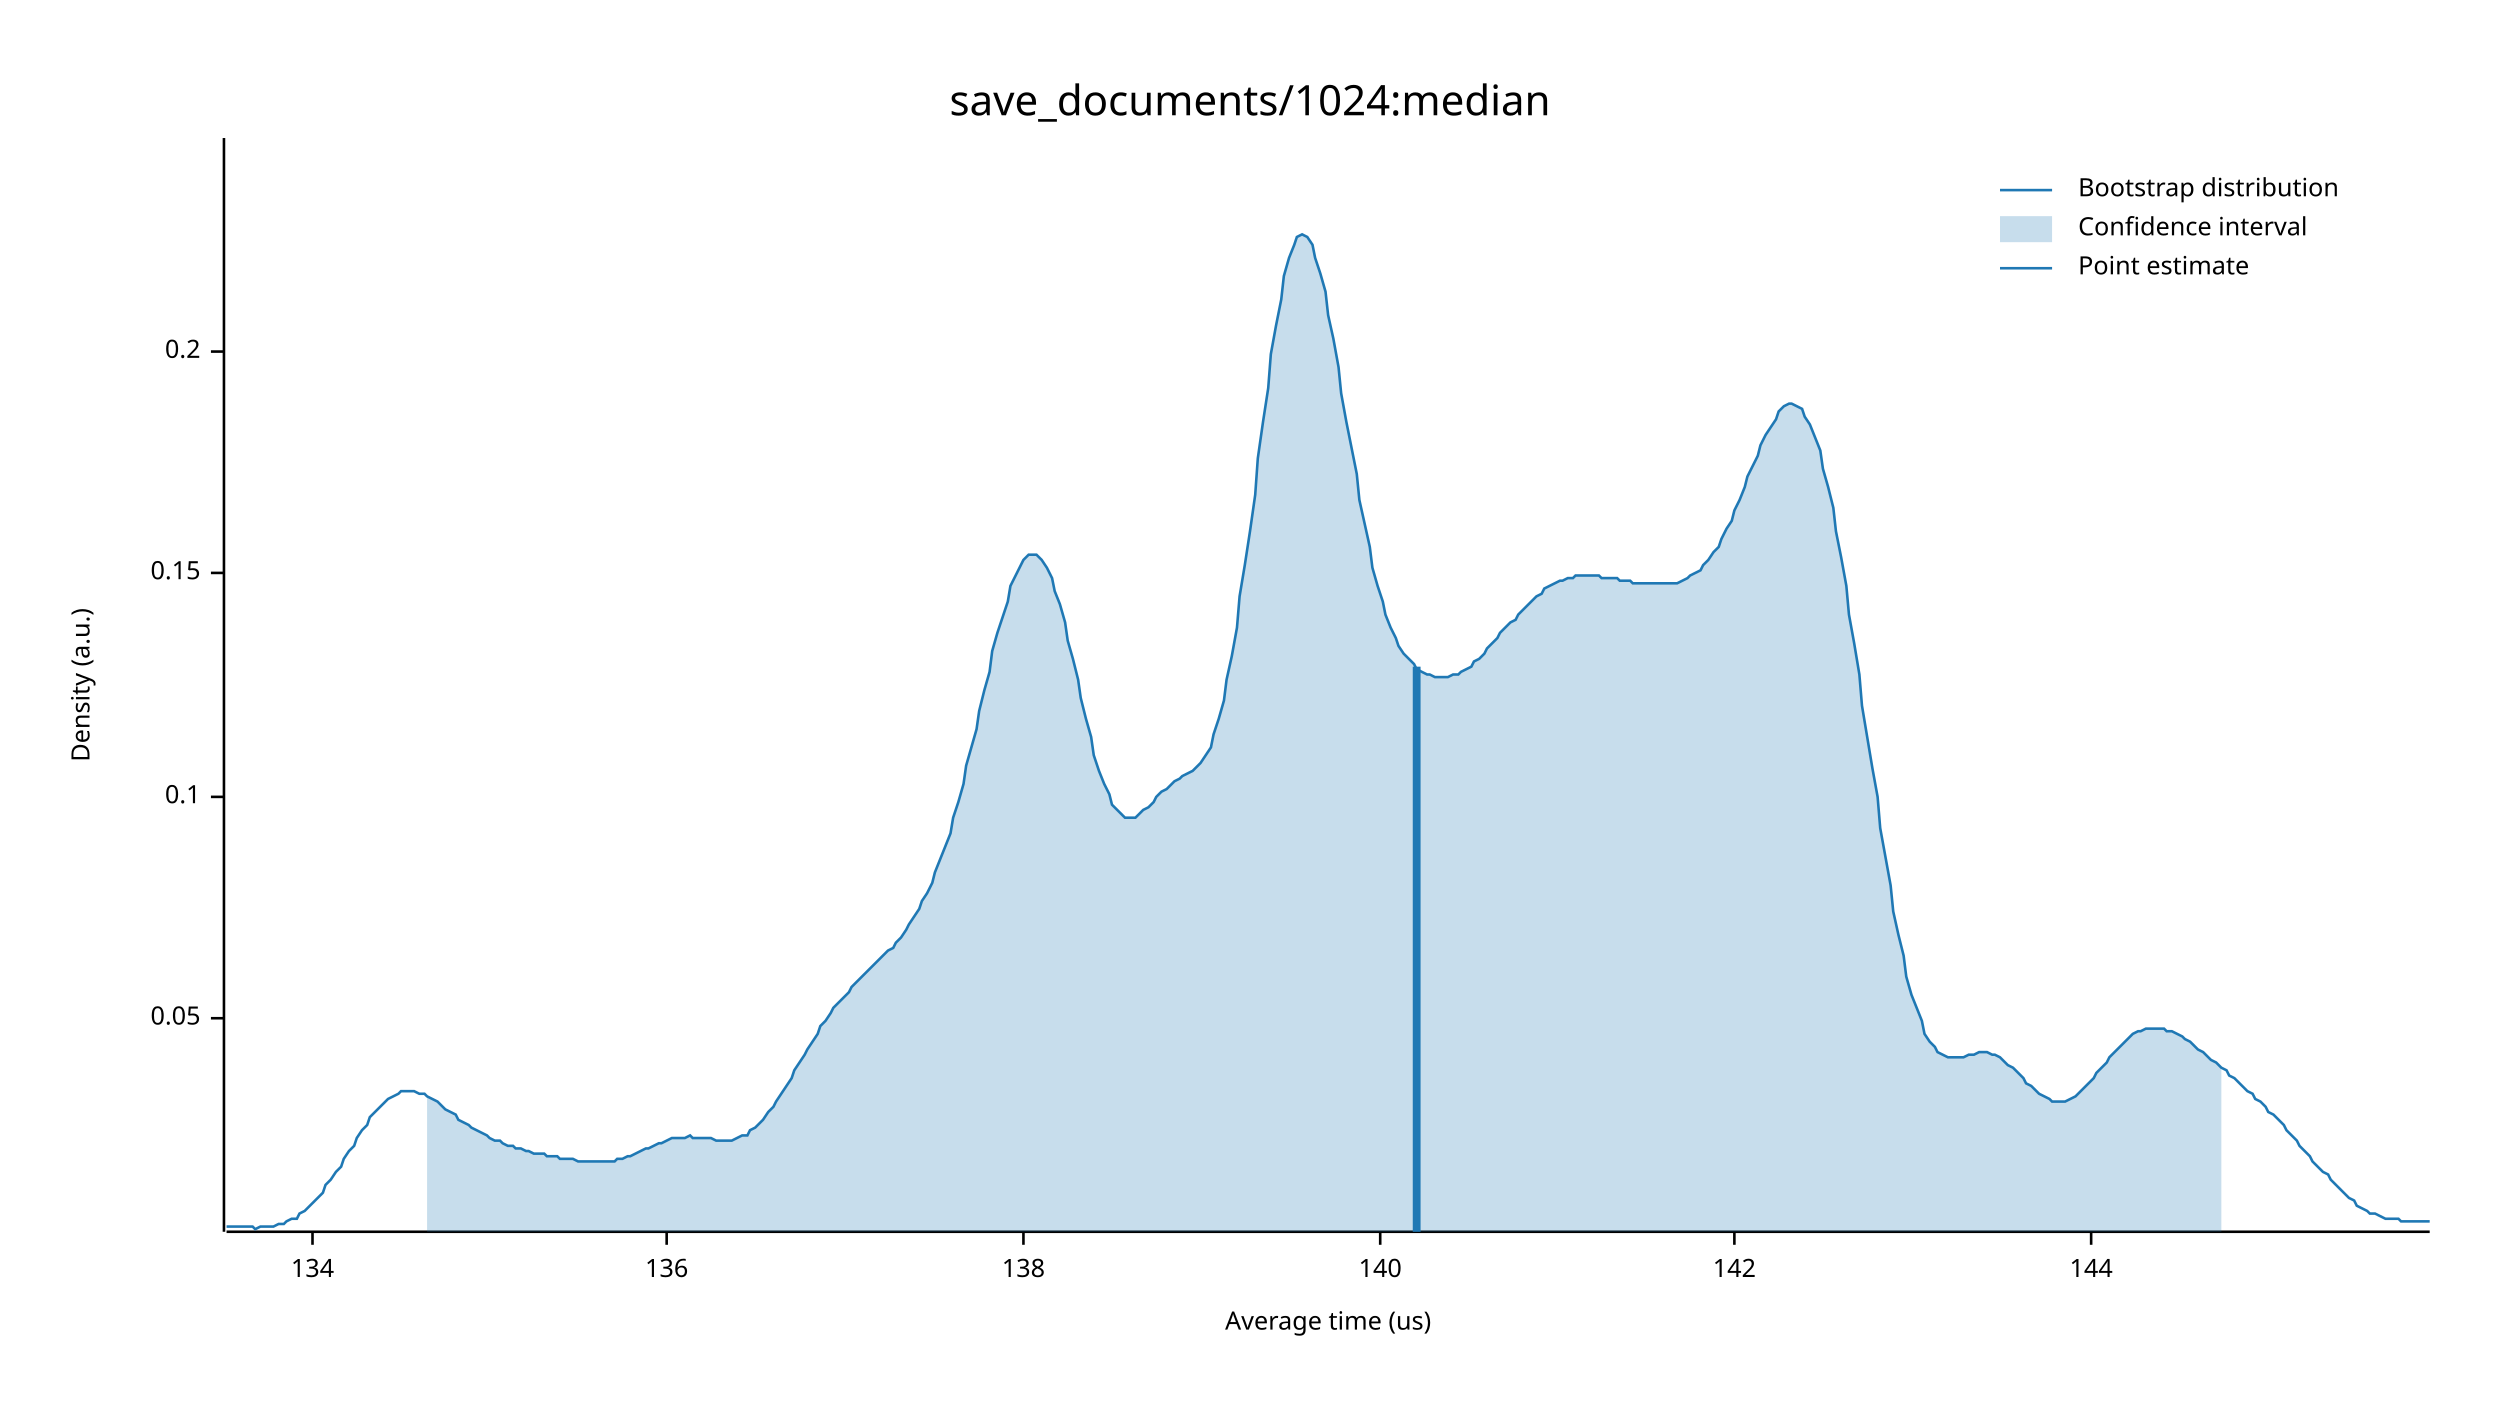
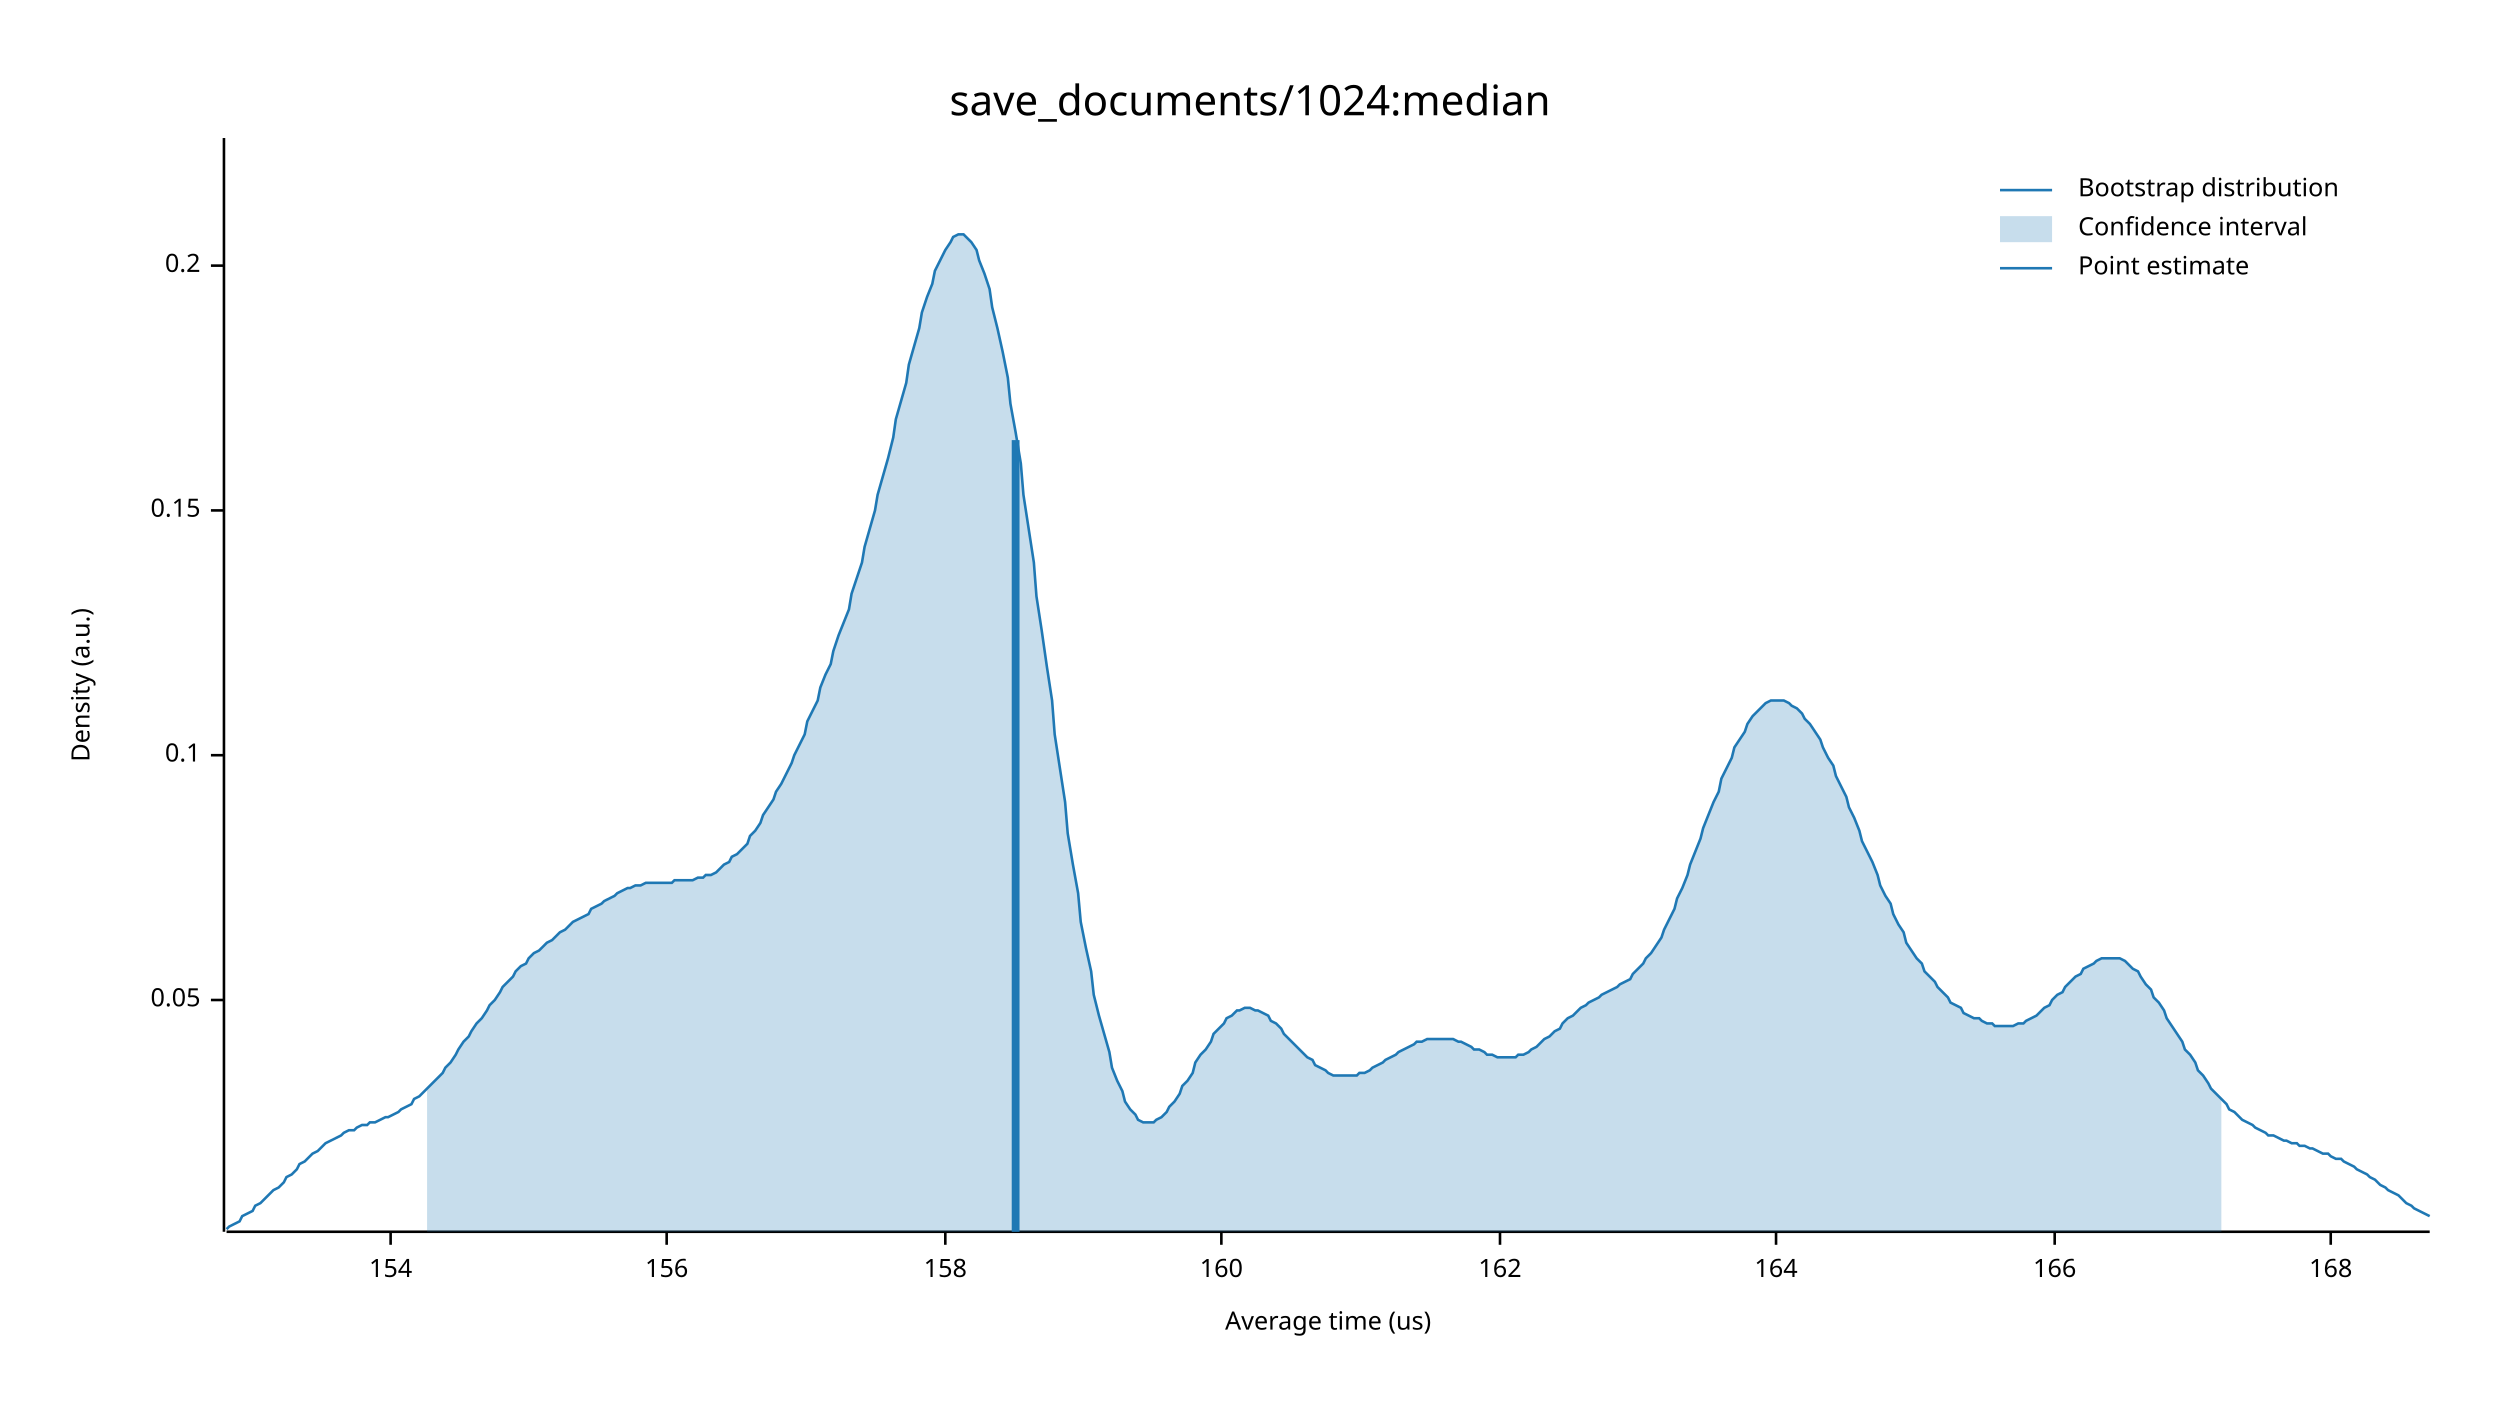
<svg xmlns="http://www.w3.org/2000/svg" width="960" height="540" viewBox="0 0 960 540">
  <text x="480" y="32" dy="0.76em" text-anchor="middle" font-family="sans-serif" font-size="16.129" opacity="1" fill="#000000">
save_documents/1024:median
</text>
  <text x="27" y="263" dy="0.76em" text-anchor="middle" font-family="sans-serif" font-size="9.677" opacity="1" fill="#000000" transform="rotate(270, 27, 263)">
Density (a.u.)
</text>
  <text x="510" y="513" dy="-0.5ex" text-anchor="middle" font-family="sans-serif" font-size="9.677" opacity="1" fill="#000000">
Average time (us)
</text>
  <polyline fill="none" opacity="1" stroke="#000000" stroke-width="1" points="86,53 86,473 " />
-   <text x="77" y="391" dy="0.5ex" text-anchor="end" font-family="sans-serif" font-size="9.677" opacity="1" fill="#000000">
+   <text x="77" y="384" dy="0.5ex" text-anchor="end" font-family="sans-serif" font-size="9.677" opacity="1" fill="#000000">
0.05
</text>
-   <polyline fill="none" opacity="1" stroke="#000000" stroke-width="1" points="81,391 86,391 " />
-   <text x="77" y="306" dy="0.5ex" text-anchor="end" font-family="sans-serif" font-size="9.677" opacity="1" fill="#000000">
+   <polyline fill="none" opacity="1" stroke="#000000" stroke-width="1" points="81,384 86,384 " />
+   <text x="77" y="290" dy="0.5ex" text-anchor="end" font-family="sans-serif" font-size="9.677" opacity="1" fill="#000000">
0.1
</text>
-   <polyline fill="none" opacity="1" stroke="#000000" stroke-width="1" points="81,306 86,306 " />
-   <text x="77" y="220" dy="0.5ex" text-anchor="end" font-family="sans-serif" font-size="9.677" opacity="1" fill="#000000">
+   <polyline fill="none" opacity="1" stroke="#000000" stroke-width="1" points="81,290 86,290 " />
+   <text x="77" y="196" dy="0.5ex" text-anchor="end" font-family="sans-serif" font-size="9.677" opacity="1" fill="#000000">
0.15
</text>
-   <polyline fill="none" opacity="1" stroke="#000000" stroke-width="1" points="81,220 86,220 " />
-   <text x="77" y="135" dy="0.5ex" text-anchor="end" font-family="sans-serif" font-size="9.677" opacity="1" fill="#000000">
+   <polyline fill="none" opacity="1" stroke="#000000" stroke-width="1" points="81,196 86,196 " />
+   <text x="77" y="102" dy="0.5ex" text-anchor="end" font-family="sans-serif" font-size="9.677" opacity="1" fill="#000000">
0.2
</text>
-   <polyline fill="none" opacity="1" stroke="#000000" stroke-width="1" points="81,135 86,135 " />
+   <polyline fill="none" opacity="1" stroke="#000000" stroke-width="1" points="81,102 86,102 " />
  <polyline fill="none" opacity="1" stroke="#000000" stroke-width="1" points="87,473 933,473 " />
-   <text x="120" y="483" dy="0.76em" text-anchor="middle" font-family="sans-serif" font-size="9.677" opacity="1" fill="#000000">
- 134
+   <text x="150" y="483" dy="0.76em" text-anchor="middle" font-family="sans-serif" font-size="9.677" opacity="1" fill="#000000">
+ 154
</text>
-   <polyline fill="none" opacity="1" stroke="#000000" stroke-width="1" points="120,473 120,478 " />
+   <polyline fill="none" opacity="1" stroke="#000000" stroke-width="1" points="150,473 150,478 " />
  <text x="256" y="483" dy="0.76em" text-anchor="middle" font-family="sans-serif" font-size="9.677" opacity="1" fill="#000000">
- 136
+ 156
</text>
  <polyline fill="none" opacity="1" stroke="#000000" stroke-width="1" points="256,473 256,478 " />
-   <text x="393" y="483" dy="0.76em" text-anchor="middle" font-family="sans-serif" font-size="9.677" opacity="1" fill="#000000">
- 138
+   <text x="363" y="483" dy="0.76em" text-anchor="middle" font-family="sans-serif" font-size="9.677" opacity="1" fill="#000000">
+ 158
</text>
-   <polyline fill="none" opacity="1" stroke="#000000" stroke-width="1" points="393,473 393,478 " />
-   <text x="530" y="483" dy="0.76em" text-anchor="middle" font-family="sans-serif" font-size="9.677" opacity="1" fill="#000000">
- 140
+   <polyline fill="none" opacity="1" stroke="#000000" stroke-width="1" points="363,473 363,478 " />
+   <text x="469" y="483" dy="0.76em" text-anchor="middle" font-family="sans-serif" font-size="9.677" opacity="1" fill="#000000">
+ 160
</text>
-   <polyline fill="none" opacity="1" stroke="#000000" stroke-width="1" points="530,473 530,478 " />
-   <text x="666" y="483" dy="0.76em" text-anchor="middle" font-family="sans-serif" font-size="9.677" opacity="1" fill="#000000">
- 142
+   <polyline fill="none" opacity="1" stroke="#000000" stroke-width="1" points="469,473 469,478 " />
+   <text x="576" y="483" dy="0.76em" text-anchor="middle" font-family="sans-serif" font-size="9.677" opacity="1" fill="#000000">
+ 162
</text>
-   <polyline fill="none" opacity="1" stroke="#000000" stroke-width="1" points="666,473 666,478 " />
-   <text x="803" y="483" dy="0.76em" text-anchor="middle" font-family="sans-serif" font-size="9.677" opacity="1" fill="#000000">
- 144
+   <polyline fill="none" opacity="1" stroke="#000000" stroke-width="1" points="576,473 576,478 " />
+   <text x="682" y="483" dy="0.76em" text-anchor="middle" font-family="sans-serif" font-size="9.677" opacity="1" fill="#000000">
+ 164
</text>
-   <polyline fill="none" opacity="1" stroke="#000000" stroke-width="1" points="803,473 803,478 " />
-   <polyline fill="none" opacity="1" stroke="#1F78B4" stroke-width="1" points="87,471 88,471 90,471 92,471 93,471 95,471 97,471 98,472 100,471 102,471 103,471 105,471 107,470 109,470 110,469 112,468 114,468 115,466 117,465 119,463 120,462 122,460 124,458 125,455 127,453 129,450 131,448 132,445 134,442 136,440 137,437 139,434 141,432 142,429 144,427 146,425 148,423 149,422 151,421 153,420 154,419 156,419 158,419 159,419 161,420 163,420 164,421 166,422 168,423 170,425 171,426 173,427 175,428 176,430 178,431 180,432 181,433 183,434 185,435 187,436 188,437 190,438 192,438 193,439 195,440 197,440 198,441 200,441 202,442 203,442 205,443 207,443 209,443 210,444 212,444 214,444 215,445 217,445 219,445 220,445 222,446 224,446 226,446 227,446 229,446 231,446 232,446 234,446 236,446 237,445 239,445 241,444 242,444 244,443 246,442 248,441 249,441 251,440 253,439 254,439 256,438 258,437 259,437 261,437 263,437 265,436 266,437 268,437 270,437 271,437 273,437 275,438 276,438 278,438 280,438 281,438 283,437 285,436 287,436 288,434 290,433 292,431 293,430 295,427 297,425 298,423 300,420 302,417 304,414 305,411 307,408 309,405 310,403 312,400 314,397 315,394 317,392 319,389 320,387 322,385 324,383 326,381 327,379 329,377 331,375 332,374 334,372 336,370 337,369 339,367 341,365 343,364 344,362 346,360 348,357 349,355 351,352 353,349 354,346 356,343 358,339 359,335 361,330 363,325 365,320 366,314 368,308 370,301 371,294 373,287 375,280 376,273 378,265 380,258 381,250 383,243 385,237 387,231 388,225 390,221 392,217 393,215 395,213 397,213 398,213 400,215 402,218 404,222 405,227 407,232 409,239 410,246 412,253 414,261 415,268 417,276 419,283 420,290 422,296 424,301 426,305 427,309 429,311 431,313 432,314 434,314 436,314 437,313 439,311 441,310 443,308 444,306 446,304 448,303 449,302 451,300 453,299 454,298 456,297 458,296 459,295 461,293 463,290 465,287 466,282 468,276 470,269 471,261 473,252 475,241 476,229 478,217 480,204 482,190 483,176 485,162 487,149 488,136 490,125 492,115 493,106 495,99 497,94 498,91 500,90 502,91 504,94 505,99 507,105 509,112 510,121 512,130 514,141 515,151 517,162 519,172 521,182 522,192 524,201 526,210 527,218 529,225 531,231 532,236 534,241 536,245 537,248 539,251 541,253 543,255 544,257 546,258 548,259 549,259 551,260 553,260 554,260 556,260 558,259 560,259 561,258 563,257 565,256 566,254 568,253 570,251 571,249 573,247 575,245 576,243 578,241 580,239 582,238 583,236 585,234 587,232 588,231 590,229 592,228 593,226 595,225 597,224 599,223 600,223 602,222 604,222 605,221 607,221 609,221 610,221 612,221 614,221 615,222 617,222 619,222 621,222 622,223 624,223 626,223 627,224 629,224 631,224 632,224 634,224 636,224 638,224 639,224 641,224 643,224 644,224 646,223 648,222 649,221 651,220 653,219 654,217 656,215 658,212 660,210 661,207 663,203 665,200 666,196 668,192 670,187 671,183 673,179 675,175 676,171 678,167 680,164 682,161 683,158 685,156 687,155 688,155 690,156 692,157 693,160 695,163 697,168 699,173 700,180 702,187 704,195 705,204 707,214 709,225 710,236 712,247 714,259 715,271 717,283 719,295 721,306 722,318 724,329 726,340 727,350 729,359 731,367 732,375 734,382 736,387 738,392 739,397 741,400 743,402 744,404 746,405 748,406 749,406 751,406 753,406 754,406 756,405 758,405 760,404 761,404 763,404 765,405 766,405 768,406 770,408 771,409 773,410 775,412 777,414 778,416 780,417 782,419 783,420 785,421 787,422 788,423 790,423 792,423 793,423 795,422 797,421 799,419 800,418 802,416 804,414 805,412 807,410 809,408 810,406 812,404 814,402 816,400 817,399 819,397 821,396 822,396 824,395 826,395 827,395 829,395 831,395 832,396 834,396 836,397 838,398 839,399 841,400 843,402 844,403 846,404 848,406 849,407 851,408 853,410 855,411 856,413 858,414 860,416 861,417 863,419 865,420 866,422 868,423 870,425 871,427 873,428 875,430 877,432 878,434 880,436 882,438 883,440 885,442 887,444 888,446 890,448 892,450 894,451 895,453 897,455 899,457 900,458 902,460 904,461 905,463 907,464 909,465 910,466 912,466 914,467 916,468 917,468 919,468 921,468 922,469 924,469 926,469 927,469 929,469 931,469 933,469 " />
-   <polygon opacity="0.25" fill="#1F78B4" points="164,421 166,422 168,423 170,425 171,426 173,427 175,428 176,430 178,431 180,432 181,433 183,434 185,435 187,436 188,437 190,438 192,438 193,439 195,440 197,440 198,441 200,441 202,442 203,442 205,443 207,443 209,443 210,444 212,444 214,444 215,445 217,445 219,445 220,445 222,446 224,446 226,446 227,446 229,446 231,446 232,446 234,446 236,446 237,445 239,445 241,444 242,444 244,443 246,442 248,441 249,441 251,440 253,439 254,439 256,438 258,437 259,437 261,437 263,437 265,436 266,437 268,437 270,437 271,437 273,437 275,438 276,438 278,438 280,438 281,438 283,437 285,436 287,436 288,434 290,433 292,431 293,430 295,427 297,425 298,423 300,420 302,417 304,414 305,411 307,408 309,405 310,403 312,400 314,397 315,394 317,392 319,389 320,387 322,385 324,383 326,381 327,379 329,377 331,375 332,374 334,372 336,370 337,369 339,367 341,365 343,364 344,362 346,360 348,357 349,355 351,352 353,349 354,346 356,343 358,339 359,335 361,330 363,325 365,320 366,314 368,308 370,301 371,294 373,287 375,280 376,273 378,265 380,258 381,250 383,243 385,237 387,231 388,225 390,221 392,217 393,215 395,213 397,213 398,213 400,215 402,218 404,222 405,227 407,232 409,239 410,246 412,253 414,261 415,268 417,276 419,283 420,290 422,296 424,301 426,305 427,309 429,311 431,313 432,314 434,314 436,314 437,313 439,311 441,310 443,308 444,306 446,304 448,303 449,302 451,300 453,299 454,298 456,297 458,296 459,295 461,293 463,290 465,287 466,282 468,276 470,269 471,261 473,252 475,241 476,229 478,217 480,204 482,190 483,176 485,162 487,149 488,136 490,125 492,115 493,106 495,99 497,94 498,91 500,90 502,91 504,94 505,99 507,105 509,112 510,121 512,130 514,141 515,151 517,162 519,172 521,182 522,192 524,201 526,210 527,218 529,225 531,231 532,236 534,241 536,245 537,248 539,251 541,253 543,255 544,257 546,258 548,259 549,259 551,260 553,260 554,260 556,260 558,259 560,259 561,258 563,257 565,256 566,254 568,253 570,251 571,249 573,247 575,245 576,243 578,241 580,239 582,238 583,236 585,234 587,232 588,231 590,229 592,228 593,226 595,225 597,224 599,223 600,223 602,222 604,222 605,221 607,221 609,221 610,221 612,221 614,221 615,222 617,222 619,222 621,222 622,223 624,223 626,223 627,224 629,224 631,224 632,224 634,224 636,224 638,224 639,224 641,224 643,224 644,224 646,223 648,222 649,221 651,220 653,219 654,217 656,215 658,212 660,210 661,207 663,203 665,200 666,196 668,192 670,187 671,183 673,179 675,175 676,171 678,167 680,164 682,161 683,158 685,156 687,155 688,155 690,156 692,157 693,160 695,163 697,168 699,173 700,180 702,187 704,195 705,204 707,214 709,225 710,236 712,247 714,259 715,271 717,283 719,295 721,306 722,318 724,329 726,340 727,350 729,359 731,367 732,375 734,382 736,387 738,392 739,397 741,400 743,402 744,404 746,405 748,406 749,406 751,406 753,406 754,406 756,405 758,405 760,404 761,404 763,404 765,405 766,405 768,406 770,408 771,409 773,410 775,412 777,414 778,416 780,417 782,419 783,420 785,421 787,422 788,423 790,423 792,423 793,423 795,422 797,421 799,419 800,418 802,416 804,414 805,412 807,410 809,408 810,406 812,404 814,402 816,400 817,399 819,397 821,396 822,396 824,395 826,395 827,395 829,395 831,395 832,396 834,396 836,397 838,398 839,399 841,400 843,402 844,403 846,404 848,406 849,407 851,408 853,410 853,473 164,473 " />
-   <polyline fill="none" opacity="1" stroke="#1F78B4" stroke-width="3" points="544,473 544,256 " />
+   <polyline fill="none" opacity="1" stroke="#000000" stroke-width="1" points="682,473 682,478 " />
+   <text x="789" y="483" dy="0.76em" text-anchor="middle" font-family="sans-serif" font-size="9.677" opacity="1" fill="#000000">
+ 166
+ </text>
+   <polyline fill="none" opacity="1" stroke="#000000" stroke-width="1" points="789,473 789,478 " />
+   <text x="895" y="483" dy="0.76em" text-anchor="middle" font-family="sans-serif" font-size="9.677" opacity="1" fill="#000000">
+ 168
+ </text>
+   <polyline fill="none" opacity="1" stroke="#000000" stroke-width="1" points="895,473 895,478 " />
+   <polyline fill="none" opacity="1" stroke="#1F78B4" stroke-width="1" points="87,472 88,471 90,470 92,469 93,467 95,466 97,465 98,463 100,462 102,460 103,459 105,457 107,456 109,454 110,452 112,451 114,449 115,447 117,446 119,444 120,443 122,442 124,440 125,439 127,438 129,437 131,436 132,435 134,434 136,434 137,433 139,432 141,432 142,431 144,431 146,430 148,429 149,429 151,428 153,427 154,426 156,425 158,424 159,422 161,421 163,419 164,418 166,416 168,414 170,412 171,410 173,408 175,405 176,403 178,400 180,398 181,396 183,393 185,391 187,388 188,386 190,384 192,381 193,379 195,377 197,375 198,373 200,371 202,370 203,368 205,366 207,365 209,363 210,362 212,361 214,359 215,358 217,357 219,355 220,354 222,353 224,352 226,351 227,349 229,348 231,347 232,346 234,345 236,344 237,343 239,342 241,341 242,341 244,340 246,340 248,339 249,339 251,339 253,339 254,339 256,339 258,339 259,338 261,338 263,338 265,338 266,338 268,337 270,337 271,336 273,336 275,335 276,334 278,332 280,331 281,329 283,328 285,326 287,324 288,321 290,319 292,316 293,313 295,310 297,307 298,304 300,301 302,297 304,293 305,290 307,286 309,282 310,277 312,273 314,269 315,264 317,259 319,255 320,250 322,244 324,239 326,234 327,228 329,222 331,216 332,210 334,203 336,196 337,190 339,183 341,176 343,168 344,161 346,154 348,147 349,140 351,133 353,126 354,120 356,114 358,109 359,104 361,100 363,96 365,93 366,91 368,90 370,90 371,91 373,93 375,96 376,100 378,105 380,111 381,118 383,126 385,135 387,145 388,155 390,166 392,178 393,190 395,203 397,216 398,229 400,242 402,256 404,269 405,282 407,295 409,308 410,320 412,332 414,343 415,354 417,364 419,373 420,382 422,390 424,397 426,404 427,410 429,415 431,419 432,423 434,426 436,428 437,430 439,431 441,431 443,431 444,430 446,429 448,427 449,425 451,423 453,420 454,417 456,415 458,412 459,408 461,405 463,403 465,400 466,397 468,395 470,393 471,391 473,390 475,388 476,388 478,387 480,387 482,388 483,388 485,389 487,390 488,392 490,393 492,395 493,397 495,399 497,401 498,402 500,404 502,406 504,407 505,409 507,410 509,411 510,412 512,413 514,413 515,413 517,413 519,413 521,413 522,412 524,412 526,411 527,410 529,409 531,408 532,407 534,406 536,405 537,404 539,403 541,402 543,401 544,400 546,400 548,399 549,399 551,399 553,399 554,399 556,399 558,399 560,400 561,400 563,401 565,402 566,403 568,403 570,404 571,405 573,405 575,406 576,406 578,406 580,406 582,406 583,405 585,405 587,404 588,403 590,402 592,400 593,399 595,398 597,396 599,395 600,393 602,391 604,390 605,389 607,387 609,386 610,385 612,384 614,383 615,382 617,381 619,380 621,379 622,378 624,377 626,376 627,374 629,372 631,370 632,368 634,366 636,363 638,360 639,357 641,353 643,349 644,345 646,341 648,336 649,332 651,327 653,322 654,318 656,313 658,308 660,304 661,299 663,295 665,291 666,287 668,284 670,281 671,278 673,275 675,273 676,272 678,270 680,269 682,269 683,269 685,269 687,270 688,271 690,272 692,274 693,276 695,278 697,281 699,284 700,287 702,291 704,294 705,298 707,302 709,306 710,310 712,314 714,319 715,323 717,327 719,331 721,336 722,340 724,344 726,347 727,351 729,355 731,358 732,362 734,365 736,368 738,370 739,373 741,375 743,377 744,379 746,381 748,383 749,385 751,386 753,387 754,389 756,390 758,391 760,391 761,392 763,393 765,393 766,394 768,394 770,394 771,394 773,394 775,393 777,393 778,392 780,391 782,390 783,389 785,387 787,386 788,384 790,382 792,381 793,379 795,377 797,375 799,374 800,372 802,371 804,370 805,369 807,368 809,368 810,368 812,368 814,368 816,369 817,370 819,372 821,373 822,375 824,378 826,380 827,383 829,385 831,388 832,391 834,394 836,397 838,400 839,403 841,405 843,408 844,411 846,413 848,416 849,418 851,420 853,422 855,424 856,426 858,427 860,429 861,430 863,431 865,432 866,433 868,434 870,435 871,436 873,436 875,437 877,438 878,438 880,439 882,439 883,440 885,440 887,441 888,441 890,442 892,443 894,443 895,444 897,445 899,445 900,446 902,447 904,448 905,449 907,450 909,451 910,452 912,453 914,455 916,456 917,457 919,458 921,459 922,460 924,462 926,463 927,464 929,465 931,466 933,467 " />
+   <polygon opacity="0.25" fill="#1F78B4" points="164,418 166,416 168,414 170,412 171,410 173,408 175,405 176,403 178,400 180,398 181,396 183,393 185,391 187,388 188,386 190,384 192,381 193,379 195,377 197,375 198,373 200,371 202,370 203,368 205,366 207,365 209,363 210,362 212,361 214,359 215,358 217,357 219,355 220,354 222,353 224,352 226,351 227,349 229,348 231,347 232,346 234,345 236,344 237,343 239,342 241,341 242,341 244,340 246,340 248,339 249,339 251,339 253,339 254,339 256,339 258,339 259,338 261,338 263,338 265,338 266,338 268,337 270,337 271,336 273,336 275,335 276,334 278,332 280,331 281,329 283,328 285,326 287,324 288,321 290,319 292,316 293,313 295,310 297,307 298,304 300,301 302,297 304,293 305,290 307,286 309,282 310,277 312,273 314,269 315,264 317,259 319,255 320,250 322,244 324,239 326,234 327,228 329,222 331,216 332,210 334,203 336,196 337,190 339,183 341,176 343,168 344,161 346,154 348,147 349,140 351,133 353,126 354,120 356,114 358,109 359,104 361,100 363,96 365,93 366,91 368,90 370,90 371,91 373,93 375,96 376,100 378,105 380,111 381,118 383,126 385,135 387,145 388,155 390,166 392,178 393,190 395,203 397,216 398,229 400,242 402,256 404,269 405,282 407,295 409,308 410,320 412,332 414,343 415,354 417,364 419,373 420,382 422,390 424,397 426,404 427,410 429,415 431,419 432,423 434,426 436,428 437,430 439,431 441,431 443,431 444,430 446,429 448,427 449,425 451,423 453,420 454,417 456,415 458,412 459,408 461,405 463,403 465,400 466,397 468,395 470,393 471,391 473,390 475,388 476,388 478,387 480,387 482,388 483,388 485,389 487,390 488,392 490,393 492,395 493,397 495,399 497,401 498,402 500,404 502,406 504,407 505,409 507,410 509,411 510,412 512,413 514,413 515,413 517,413 519,413 521,413 522,412 524,412 526,411 527,410 529,409 531,408 532,407 534,406 536,405 537,404 539,403 541,402 543,401 544,400 546,400 548,399 549,399 551,399 553,399 554,399 556,399 558,399 560,400 561,400 563,401 565,402 566,403 568,403 570,404 571,405 573,405 575,406 576,406 578,406 580,406 582,406 583,405 585,405 587,404 588,403 590,402 592,400 593,399 595,398 597,396 599,395 600,393 602,391 604,390 605,389 607,387 609,386 610,385 612,384 614,383 615,382 617,381 619,380 621,379 622,378 624,377 626,376 627,374 629,372 631,370 632,368 634,366 636,363 638,360 639,357 641,353 643,349 644,345 646,341 648,336 649,332 651,327 653,322 654,318 656,313 658,308 660,304 661,299 663,295 665,291 666,287 668,284 670,281 671,278 673,275 675,273 676,272 678,270 680,269 682,269 683,269 685,269 687,270 688,271 690,272 692,274 693,276 695,278 697,281 699,284 700,287 702,291 704,294 705,298 707,302 709,306 710,310 712,314 714,319 715,323 717,327 719,331 721,336 722,340 724,344 726,347 727,351 729,355 731,358 732,362 734,365 736,368 738,370 739,373 741,375 743,377 744,379 746,381 748,383 749,385 751,386 753,387 754,389 756,390 758,391 760,391 761,392 763,393 765,393 766,394 768,394 770,394 771,394 773,394 775,393 777,393 778,392 780,391 782,390 783,389 785,387 787,386 788,384 790,382 792,381 793,379 795,377 797,375 799,374 800,372 802,371 804,370 805,369 807,368 809,368 810,368 812,368 814,368 816,369 817,370 819,372 821,373 822,375 824,378 826,380 827,383 829,385 831,388 832,391 834,394 836,397 838,400 839,403 841,405 843,408 844,411 846,413 848,416 849,418 851,420 853,422 853,473 164,473 " />
+   <polyline fill="none" opacity="1" stroke="#1F78B4" stroke-width="3" points="390,473 390,169 " />
  <text x="798" y="68" dy="0.76em" text-anchor="start" font-family="sans-serif" font-size="9.677" opacity="1" fill="#000000">
Bootstrap distribution
</text>
  <text x="798" y="83" dy="0.76em" text-anchor="start" font-family="sans-serif" font-size="9.677" opacity="1" fill="#000000">
Confidence interval
</text>
  <text x="798" y="98" dy="0.76em" text-anchor="start" font-family="sans-serif" font-size="9.677" opacity="1" fill="#000000">
Point estimate
</text>
  <polyline fill="none" opacity="1" stroke="#1F78B4" stroke-width="1" points="768,73 788,73 " />
  <rect x="768" y="83" width="20" height="10" opacity="0.25" fill="#1F78B4" stroke="none" />
  <polyline fill="none" opacity="1" stroke="#1F78B4" stroke-width="1" points="768,103 788,103 " />
</svg>
